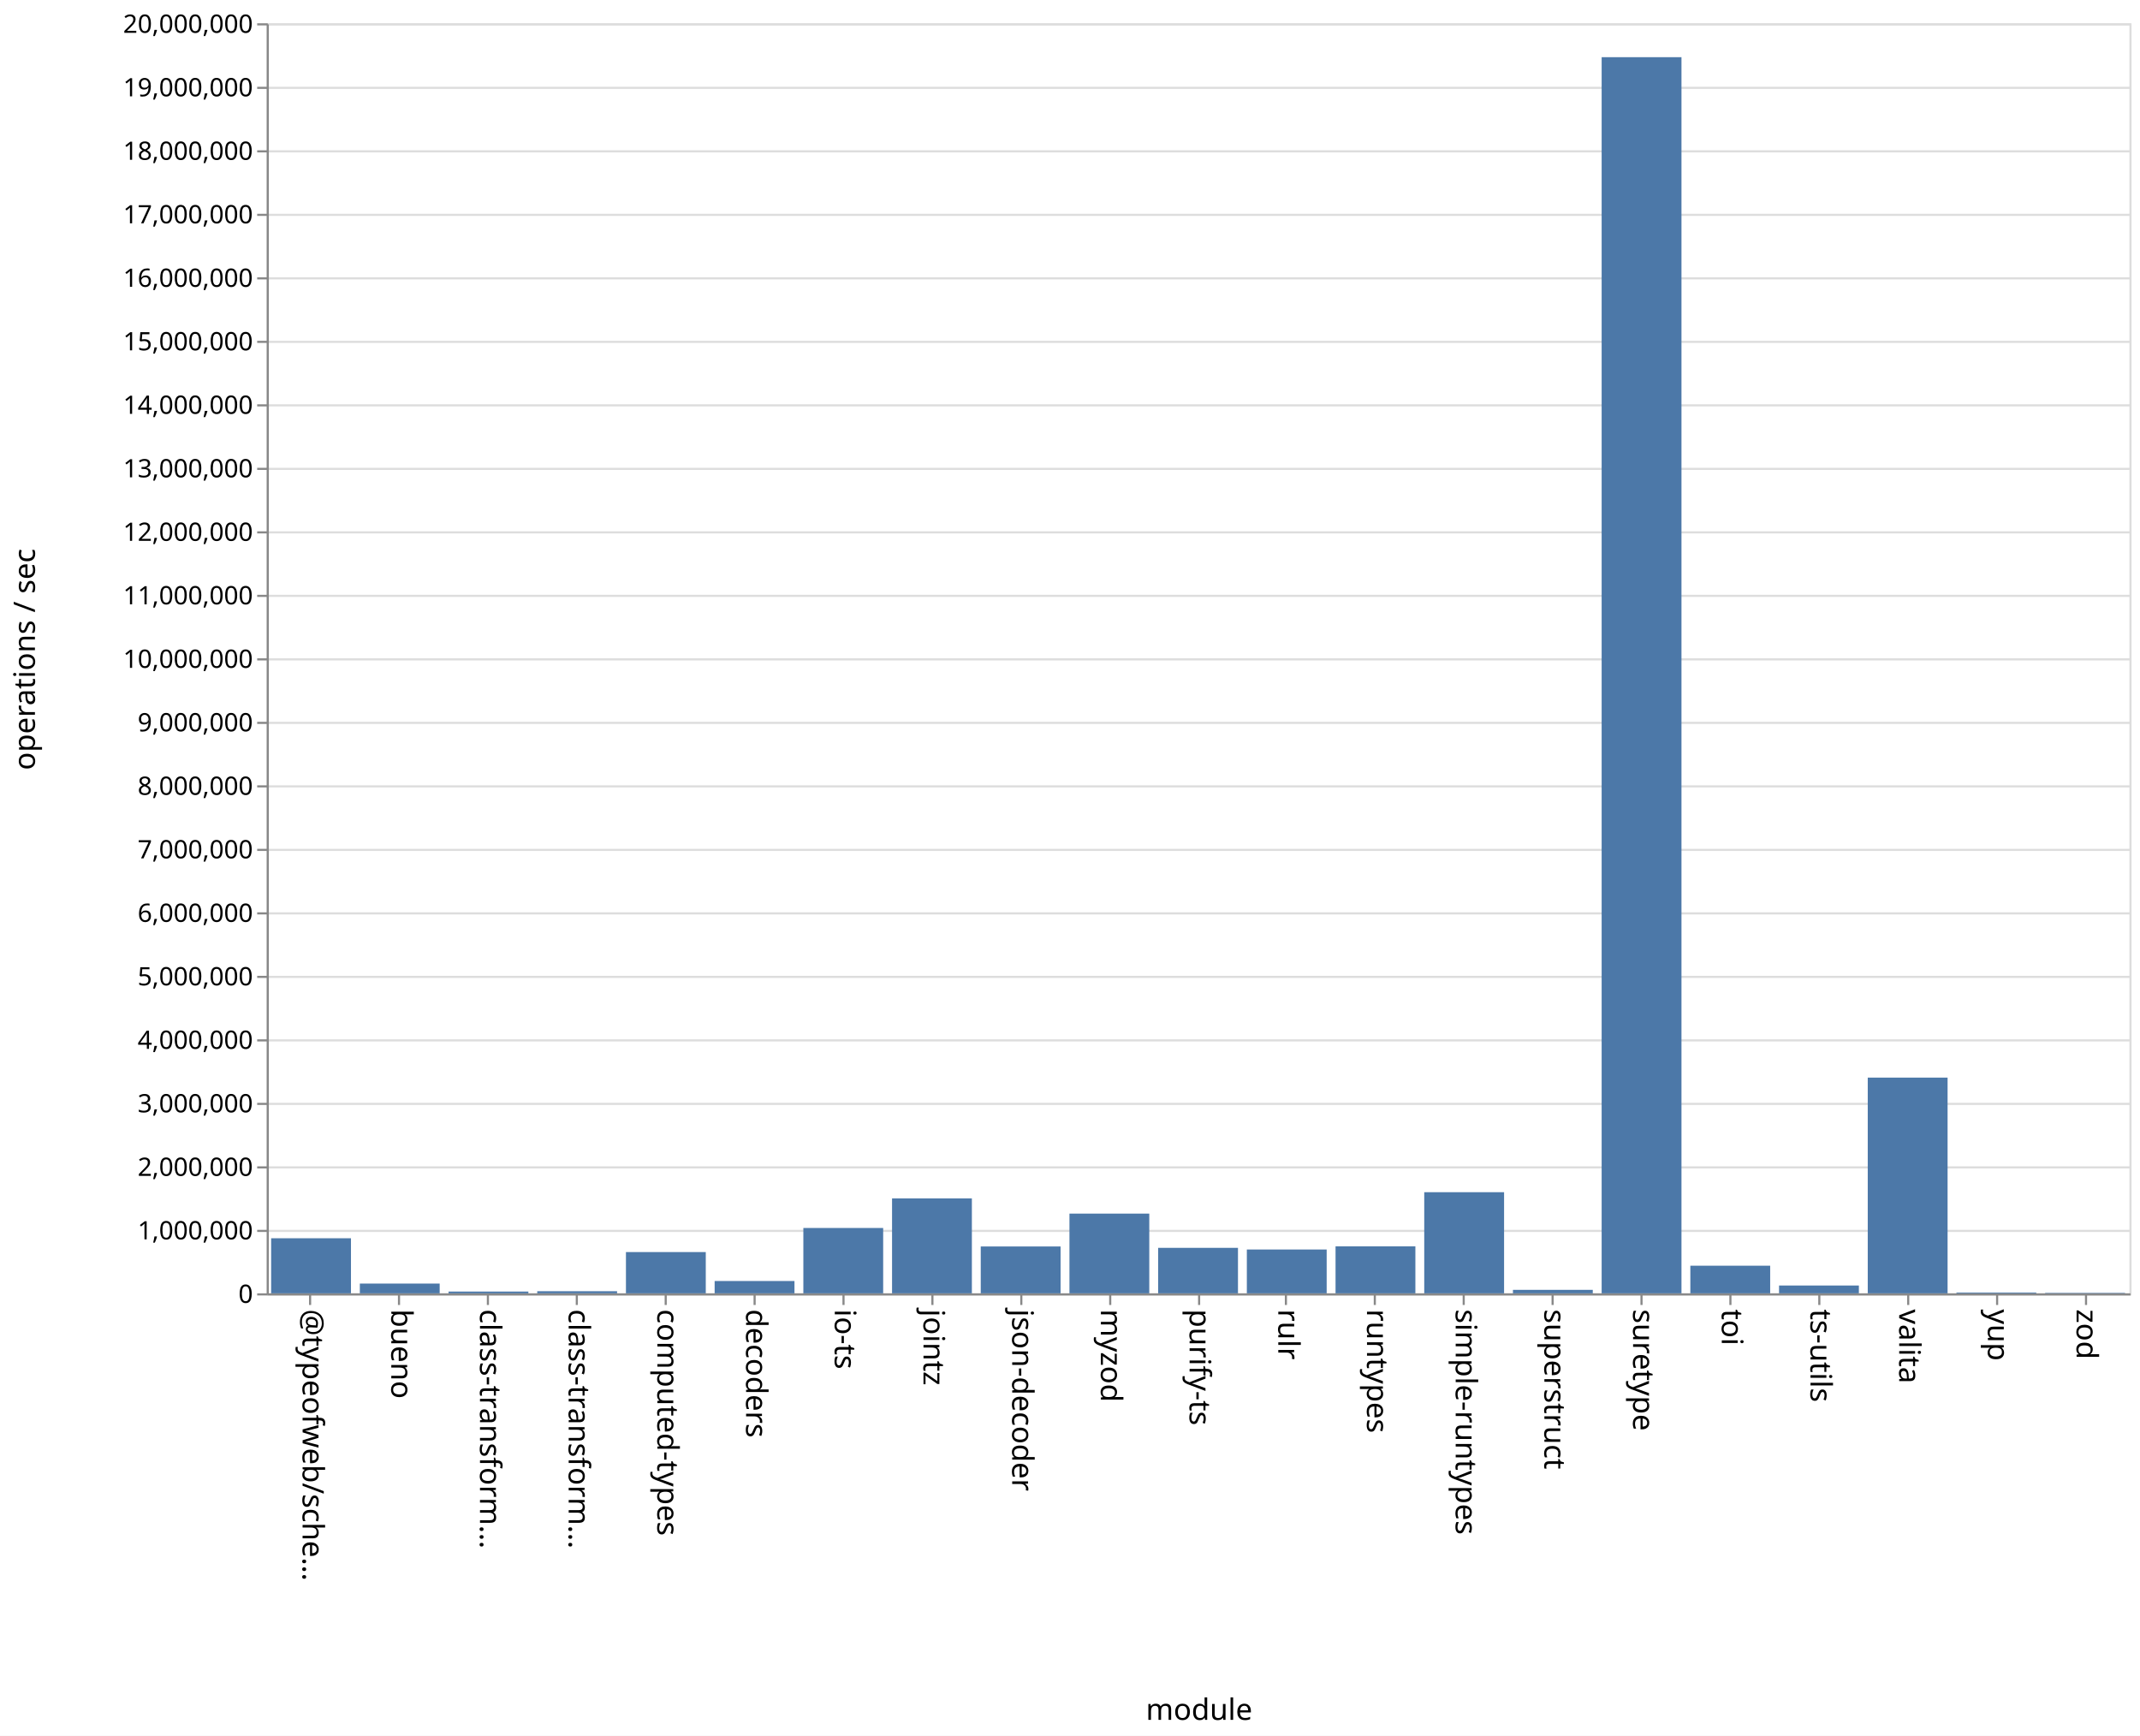
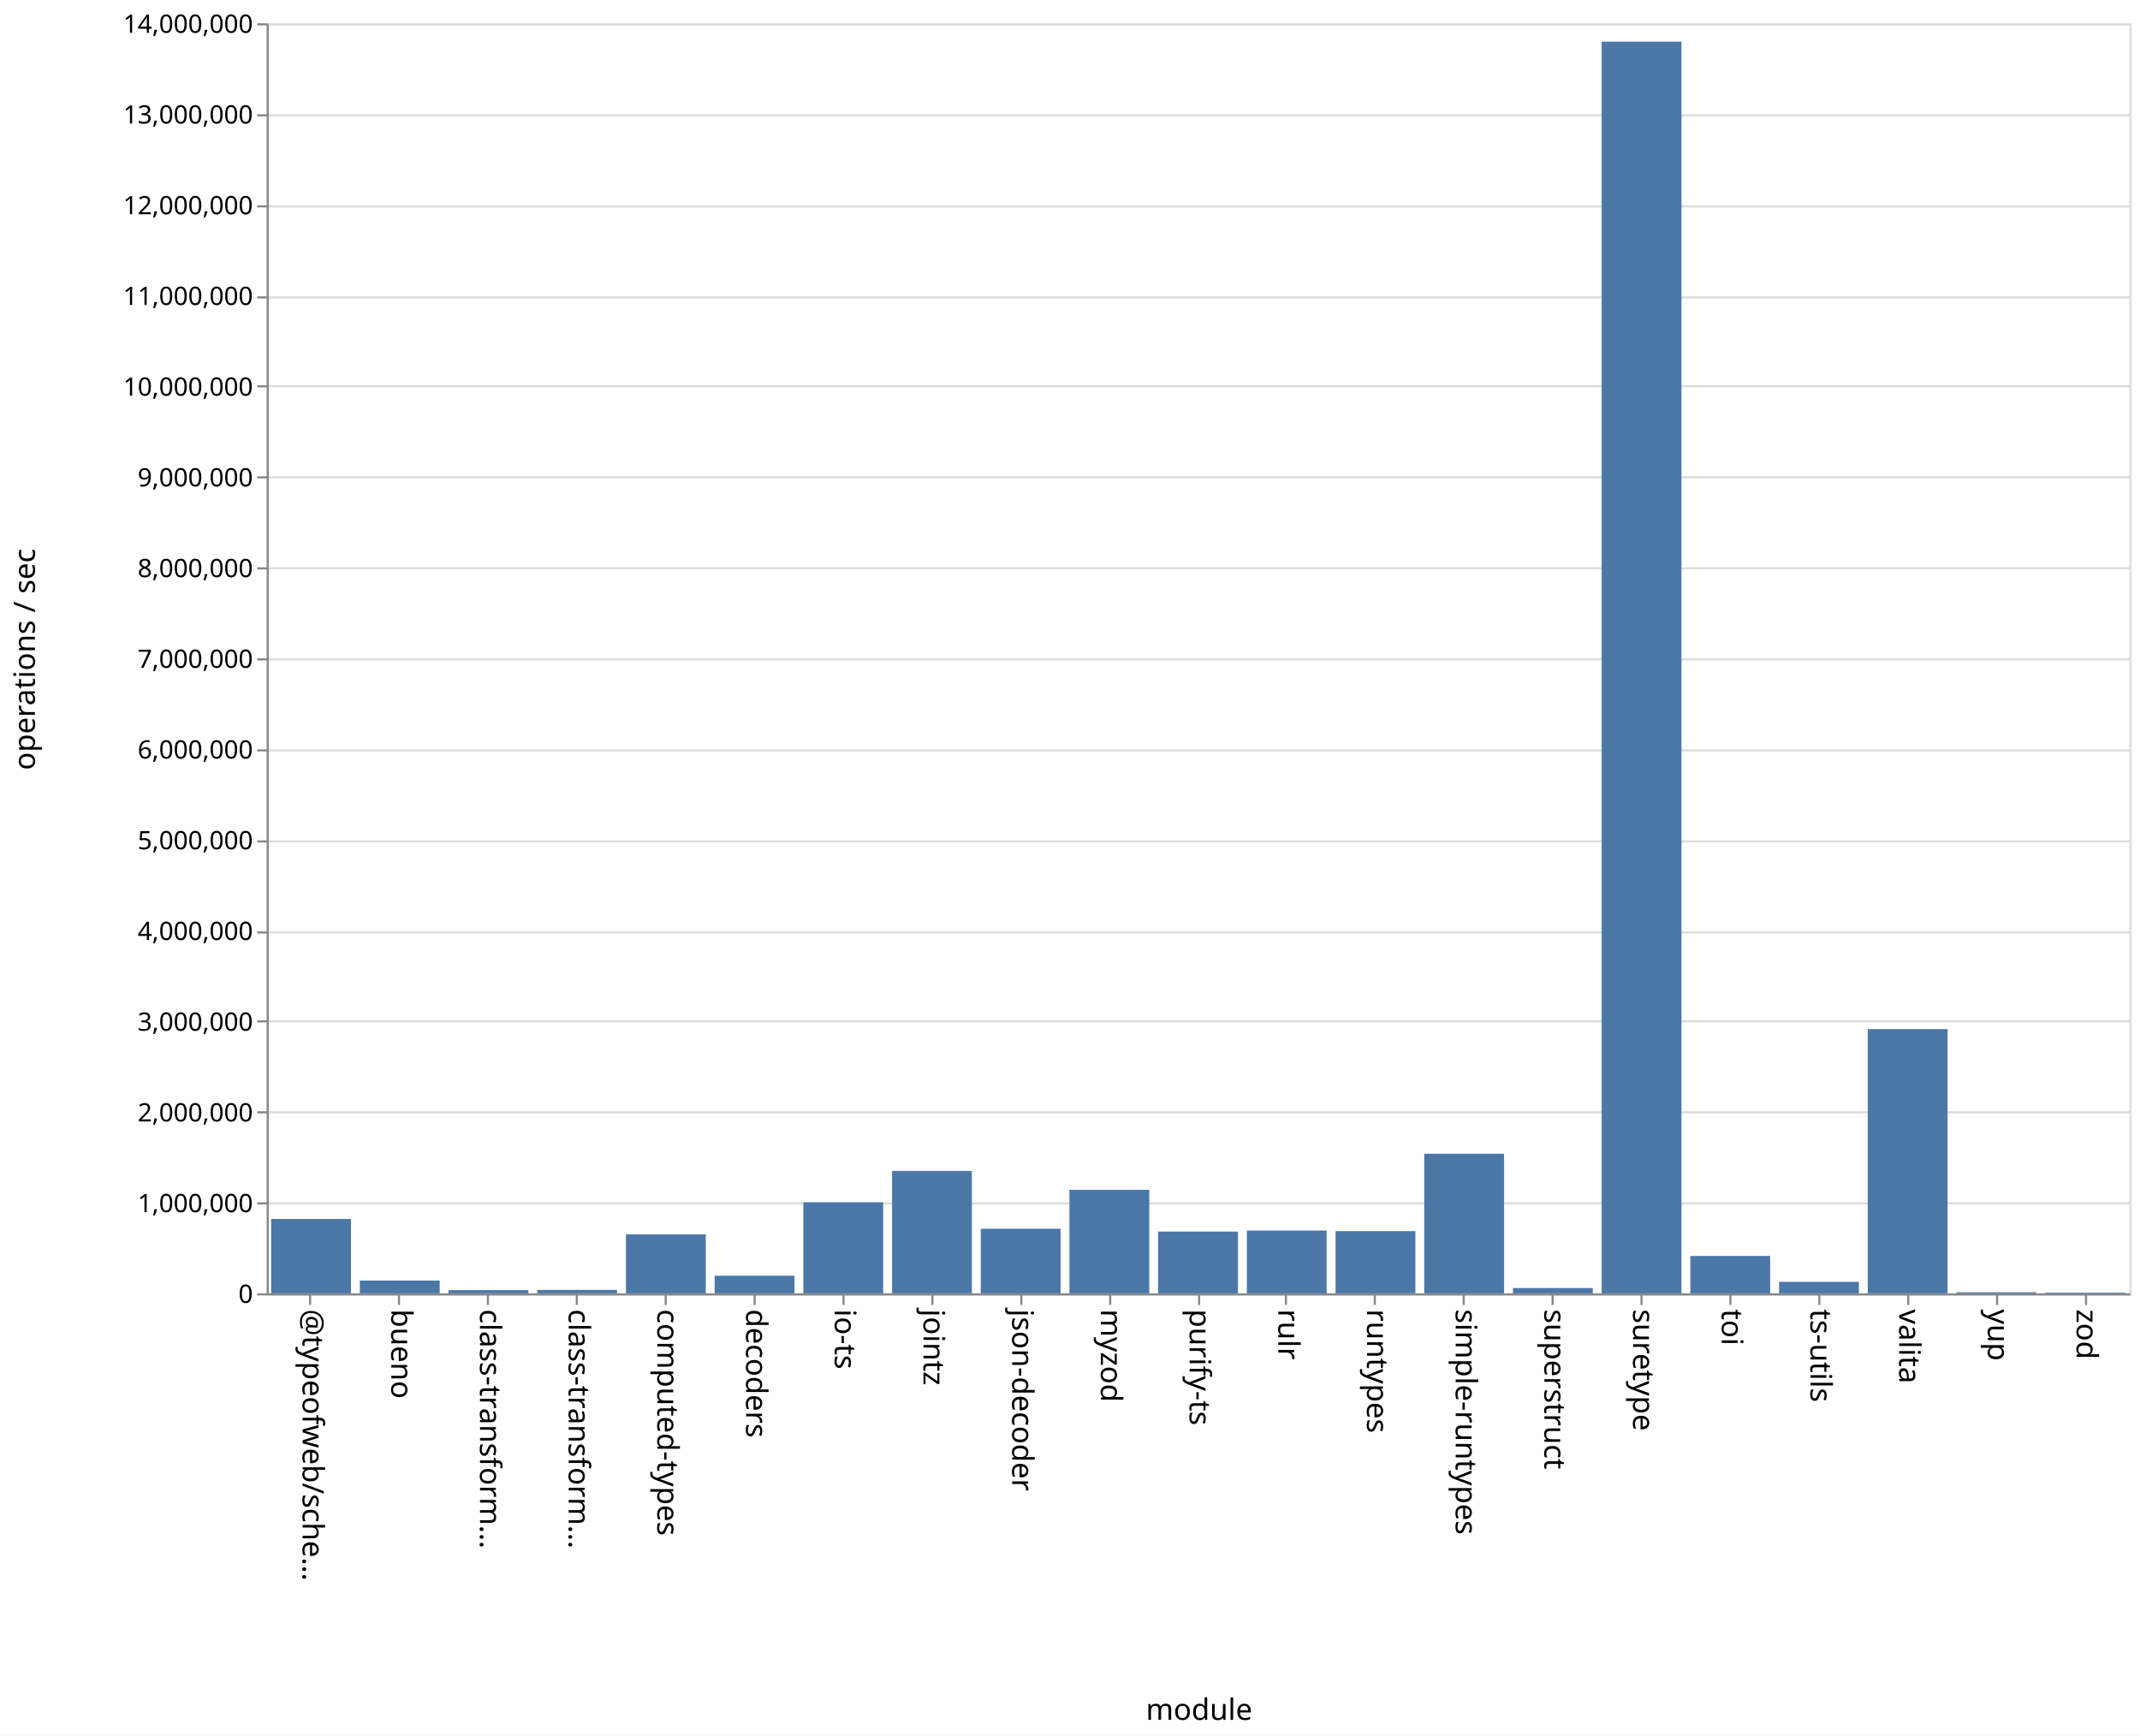
<svg xmlns="http://www.w3.org/2000/svg" class="marks" width="1011" height="820">
  <path fill="#fff" d="M0 0h1011v820H0z" />
  <g class="mark-group role-frame root" aria-roledescription="group mark container" fill="none" stroke-miterlimit="10">
    <path class="background" aria-hidden="true" d="M126.5 11.5h880v600h-880z" stroke="#ddd" />
-     <g class="mark-group role-axis" aria-roledescription="axis" aria-label="Y-axis for a linear scale with values from 0 to 20,000,000">
+     <g class="mark-group role-axis" aria-roledescription="axis" aria-label="Y-axis for a linear scale with values from 0 to 14,000,000">
      <path class="background" aria-hidden="true" d="M126.5 11.5z" pointer-events="none" />
      <g class="mark-rule role-axis-grid" pointer-events="none" stroke="#ddd">
-         <path d="M126.5 611.5h880M126.5 581.5h880M126.5 551.5h880M126.5 521.5h880M126.5 491.5h880M126.5 461.5h880M126.5 431.5h880M126.5 401.5h880M126.5 371.5h880M126.5 341.5h880M126.5 311.5h880M126.5 281.5h880M126.5 251.5h880M126.5 221.5h880M126.5 191.5h880M126.5 161.5h880M126.5 131.5h880M126.5 101.5h880M126.5 71.5h880M126.5 41.5h880M126.5 11.5h880" />
+         <path d="M126.5 611.5h880M126.5 568.5h880M126.5 525.5h880M126.5 482.5h880M126.5 440.5h880M126.5 397.5h880M126.5 354.5h880M126.5 311.5h880M126.5 268.5h880M126.5 225.5h880M126.5 182.5h880M126.5 140.5h880M126.5 97.5h880M126.5 54.5h880M126.5 11.5h880" />
      </g>
    </g>
    <g class="mark-group role-axis" aria-roledescription="axis" aria-label="X-axis titled 'module' for a discrete scale with 21 values: @typeofweb/schema, bueno, class-transformer-validator-async, class-transformer-validator-sync, computed-types, ending with zod">
      <path class="background" aria-hidden="true" d="M126.5 611.5z" pointer-events="none" />
      <g class="mark-rule role-axis-tick" pointer-events="none" stroke="#888">
        <path d="M146.5 611.5v5M188.5 611.5v5M230.5 611.5v5M272.5 611.5v5M314.5 611.5v5M356.5 611.5v5M398.5 611.5v5M440.5 611.5v5M482.5 611.5v5M524.5 611.5v5M566.5 611.5v5M607.5 611.5v5M649.5 611.5v5M691.5 611.5v5M733.5 611.5v5M775.5 611.5v5M817.5 611.5v5M859.5 611.5v5M901.5 611.5v5M943.5 611.5v5M985.5 611.5v5" />
      </g>
      <g class="mark-text role-axis-label" pointer-events="none" font-family="sans-serif" font-size="14" fill="#000">
        <text transform="rotate(90 -237.774 380.726)">@typeofweb/sche…</text>
        <text transform="rotate(90 -216.821 401.679)">bueno</text>
        <text transform="rotate(90 -195.869 422.631)">class-transform…</text>
        <text transform="rotate(90 -174.917 443.583)">class-transform…</text>
        <text transform="rotate(90 -153.964 464.536)">computed-types</text>
        <text transform="rotate(90 -133.012 485.488)">decoders</text>
        <text transform="rotate(90 -112.06 506.44)">io-ts</text>
        <text transform="rotate(90 -91.107 527.393)">jointz</text>
        <text transform="rotate(90 -70.155 548.345)">json-decoder</text>
        <text transform="rotate(90 -49.202 569.298)">myzod</text>
        <text transform="rotate(90 -28.25 590.25)">purify-ts</text>
        <text transform="rotate(90 -7.298 611.202)">rulr</text>
        <text transform="rotate(90 13.655 632.155)">runtypes</text>
        <text transform="rotate(90 34.607 653.107)">simple-runtypes</text>
        <text transform="rotate(90 55.56 674.06)">superstruct</text>
        <text transform="rotate(90 76.512 695.012)">suretype</text>
        <text transform="rotate(90 97.464 715.964)">toi</text>
        <text transform="rotate(90 118.417 736.917)">ts-utils</text>
        <text transform="rotate(90 139.369 757.869)">valita</text>
        <text transform="rotate(90 160.321 778.821)">yup</text>
        <text transform="rotate(90 181.274 799.774)">zod</text>
      </g>
      <path stroke="#888" d="M126.5 611.5h880" class="mark-rule role-axis-domain" pointer-events="none" />
      <text text-anchor="middle" transform="translate(566.5 812.5)" font-family="sans-serif" font-size="14" fill="#000" class="mark-text role-axis-title" pointer-events="none">module</text>
    </g>
-     <g class="mark-group role-axis" aria-roledescription="axis" aria-label="Y-axis titled 'operations / sec' for a linear scale with values from 0 to 20,000,000">
+     <g class="mark-group role-axis" aria-roledescription="axis" aria-label="Y-axis titled 'operations / sec' for a linear scale with values from 0 to 14,000,000">
      <path class="background" aria-hidden="true" d="M126.5 11.5z" pointer-events="none" />
      <g class="mark-rule role-axis-tick" pointer-events="none" stroke="#888">
-         <path d="M126.5 611.5h-5M126.5 581.5h-5M126.5 551.5h-5M126.5 521.5h-5M126.5 491.5h-5M126.5 461.5h-5M126.5 431.5h-5M126.5 401.5h-5M126.5 371.5h-5M126.5 341.5h-5M126.5 311.5h-5M126.5 281.5h-5M126.5 251.5h-5M126.5 221.5h-5M126.5 191.5h-5M126.5 161.5h-5M126.5 131.5h-5M126.5 101.5h-5M126.5 71.5h-5M126.5 41.5h-5M126.5 11.5h-5" />
+         <path d="M126.5 611.5h-5M126.5 568.5h-5M126.5 525.5h-5M126.5 482.5h-5M126.5 440.5h-5M126.5 397.5h-5M126.5 354.5h-5M126.5 311.5h-5M126.5 268.5h-5M126.5 225.5h-5M126.5 182.5h-5M126.5 140.5h-5M126.5 97.5h-5M126.5 54.5h-5M126.5 11.5h-5" />
      </g>
      <g class="mark-text role-axis-label" pointer-events="none" text-anchor="end" font-family="sans-serif" font-size="12" fill="#000">
        <text transform="translate(119.5 615.5)">0</text>
-         <text transform="translate(119.5 585.5)">1,000,000</text>
-         <text transform="translate(119.5 555.5)">2,000,000</text>
-         <text transform="translate(119.5 525.5)">3,000,000</text>
-         <text transform="translate(119.5 495.5)">4,000,000</text>
-         <text transform="translate(119.5 465.5)">5,000,000</text>
-         <text transform="translate(119.5 435.5)">6,000,000</text>
-         <text transform="translate(119.5 405.5)">7,000,000</text>
-         <text transform="translate(119.5 375.5)">8,000,000</text>
-         <text transform="translate(119.5 345.5)">9,000,000</text>
-         <text transform="translate(119.5 315.5)">10,000,000</text>
-         <text transform="translate(119.5 285.5)">11,000,000</text>
-         <text transform="translate(119.5 255.5)">12,000,000</text>
-         <text transform="translate(119.5 225.5)">13,000,000</text>
-         <text transform="translate(119.5 195.5)">14,000,000</text>
-         <text transform="translate(119.5 165.5)">15,000,000</text>
-         <text transform="translate(119.5 135.5)">16,000,000</text>
-         <text transform="translate(119.5 105.5)">17,000,000</text>
-         <text transform="translate(119.5 75.5)">18,000,000</text>
-         <text transform="translate(119.5 45.5)">19,000,000</text>
-         <text transform="translate(119.5 15.5)">20,000,000</text>
+         <text transform="translate(119.5 572.643)">1,000,000</text>
+         <text transform="translate(119.5 529.786)">2,000,000</text>
+         <text transform="translate(119.5 486.929)">3,000,000</text>
+         <text transform="translate(119.5 444.071)">4,000,000</text>
+         <text transform="translate(119.5 401.214)">5,000,000</text>
+         <text transform="translate(119.5 358.357)">6,000,000</text>
+         <text transform="translate(119.5 315.5)">7,000,000</text>
+         <text transform="translate(119.5 272.643)">8,000,000</text>
+         <text transform="translate(119.5 229.786)">9,000,000</text>
+         <text transform="translate(119.5 186.929)">10,000,000</text>
+         <text transform="translate(119.5 144.071)">11,000,000</text>
+         <text transform="translate(119.5 101.214)">12,000,000</text>
+         <text transform="translate(119.5 58.357)">13,000,000</text>
+         <text transform="translate(119.5 15.5)">14,000,000</text>
      </g>
      <path stroke="#888" d="M126.5 611.5v-600" class="mark-rule role-axis-domain" pointer-events="none" />
      <text text-anchor="middle" transform="rotate(-90 164 147.5)" font-family="sans-serif" font-size="14" fill="#000" class="mark-text role-axis-title" pointer-events="none">operations / sec</text>
    </g>
    <g class="mark-rect role-mark marks" aria-roledescription="rect mark container" fill="#4c78a8">
-       <path d="M170 606.39h37.714V611H170zM211.905 610.172h37.714V611h-37.714zM253.81 609.993h37.714V611H253.81zM295.714 591.502h37.715V611h-37.715zM337.619 605.178h37.714V611H337.62zM379.524 580.114h37.714V611h-37.714zM421.429 566.153h37.714V611h-37.714zM463.333 588.869h37.715V611h-37.715zM505.238 573.324h37.714V611h-37.714zM547.143 589.51h37.714V611h-37.714zM589.048 590.286h37.714V611h-37.714zM630.952 588.796h37.715V611h-37.715zM672.857 563.235h37.714V611h-37.714zM714.762 609.352h37.714V611h-37.714zM756.667 27.015h37.714V611h-37.714zM798.571 597.942h37.715V611H798.57zM840.476 607.298h37.714V611h-37.714zM128.095 584.978h37.715V611h-37.715zM882.381 509.082h37.714V611h-37.714zM924.286 610.626H962V611h-37.714zM966.19 610.773h37.715V611H966.19z" />
+       <path d="M170 604.951h37.714V611H170zM211.905 609.493h37.714V611h-37.714zM253.81 609.366h37.714V611H253.81zM295.714 583.115h37.715V611h-37.715zM337.619 602.674h37.714V611H337.62zM379.524 567.984h37.714V611h-37.714zM421.429 553.164h37.714V611h-37.714zM463.333 580.48h37.715V611h-37.715zM505.238 562.079h37.714V611h-37.714zM547.143 581.829h37.714V611h-37.714zM589.048 581.34h37.714V611h-37.714zM630.952 581.615h37.715V611h-37.715zM672.857 545.044h37.714V611h-37.714zM714.762 608.485h37.714V611h-37.714zM756.667 19.672h37.714V611h-37.714zM798.571 593.337h37.715V611H798.57zM840.476 605.586h37.714V611h-37.714zM128.095 575.865h37.715V611h-37.715zM882.381 486.156h37.714V611h-37.714zM924.286 610.474H962V611h-37.714zM966.19 610.667h37.715V611H966.19z" />
    </g>
  </g>
</svg>
